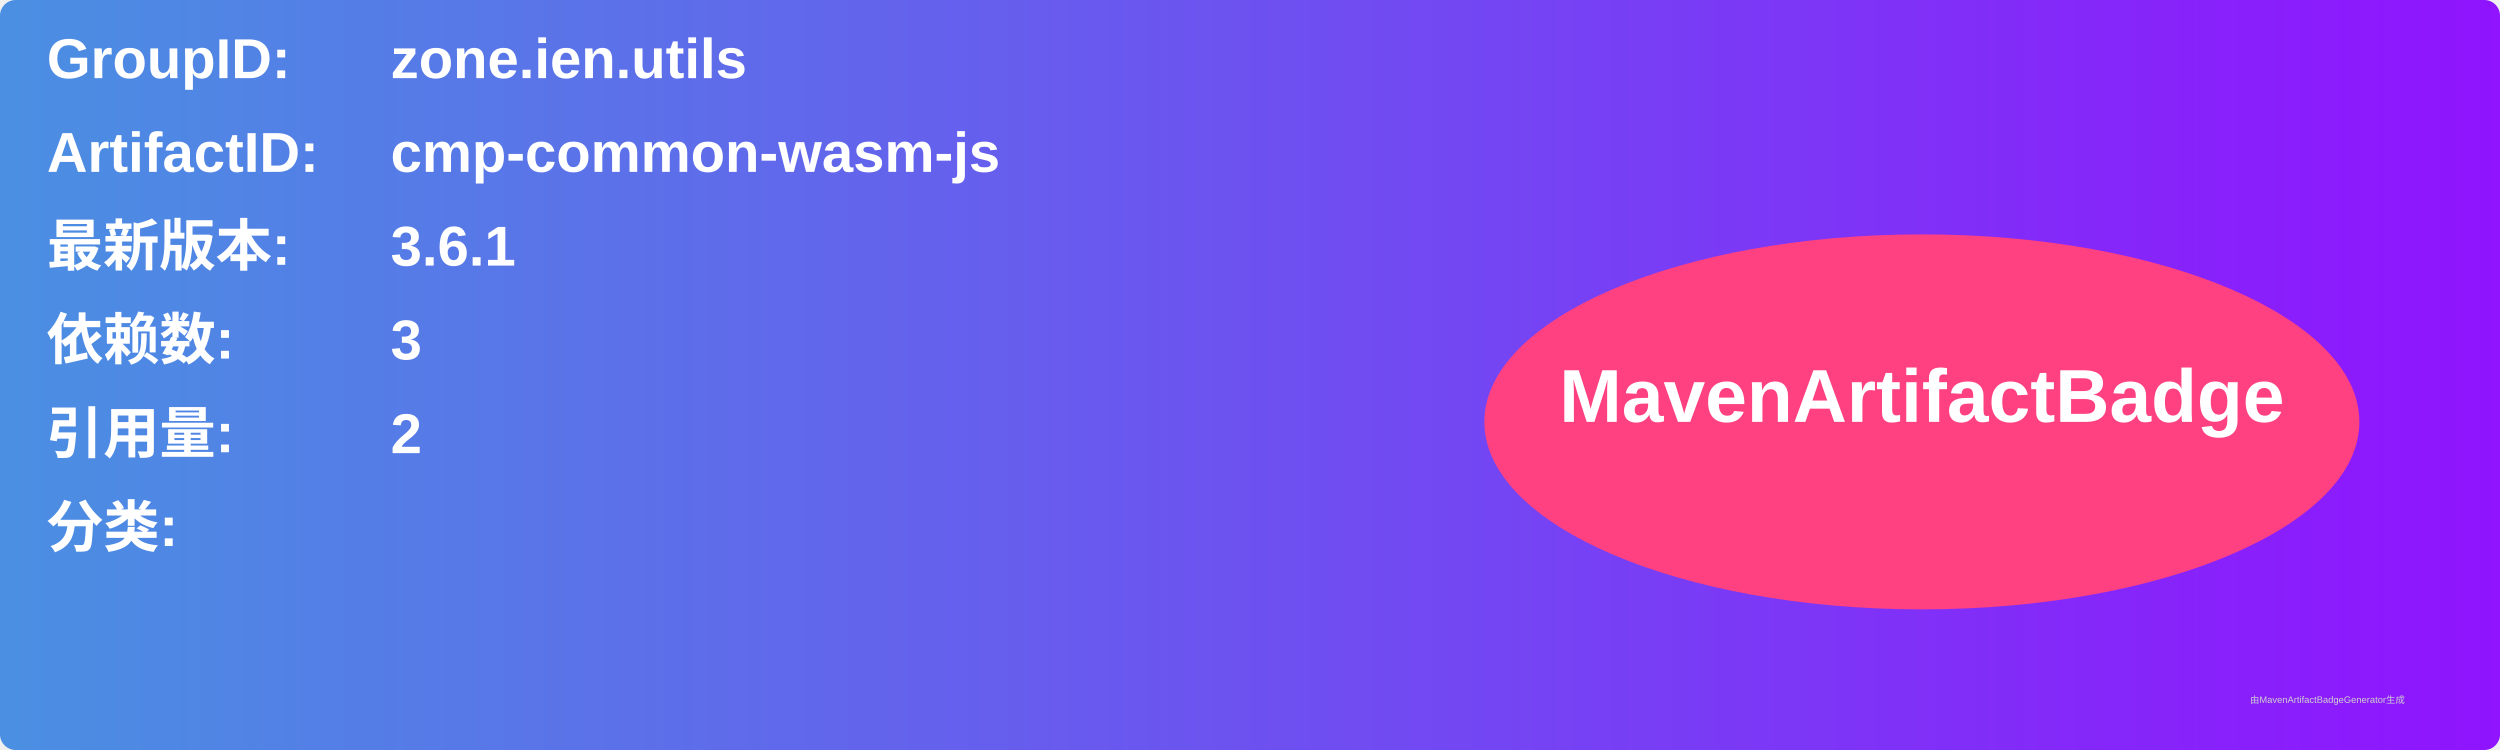
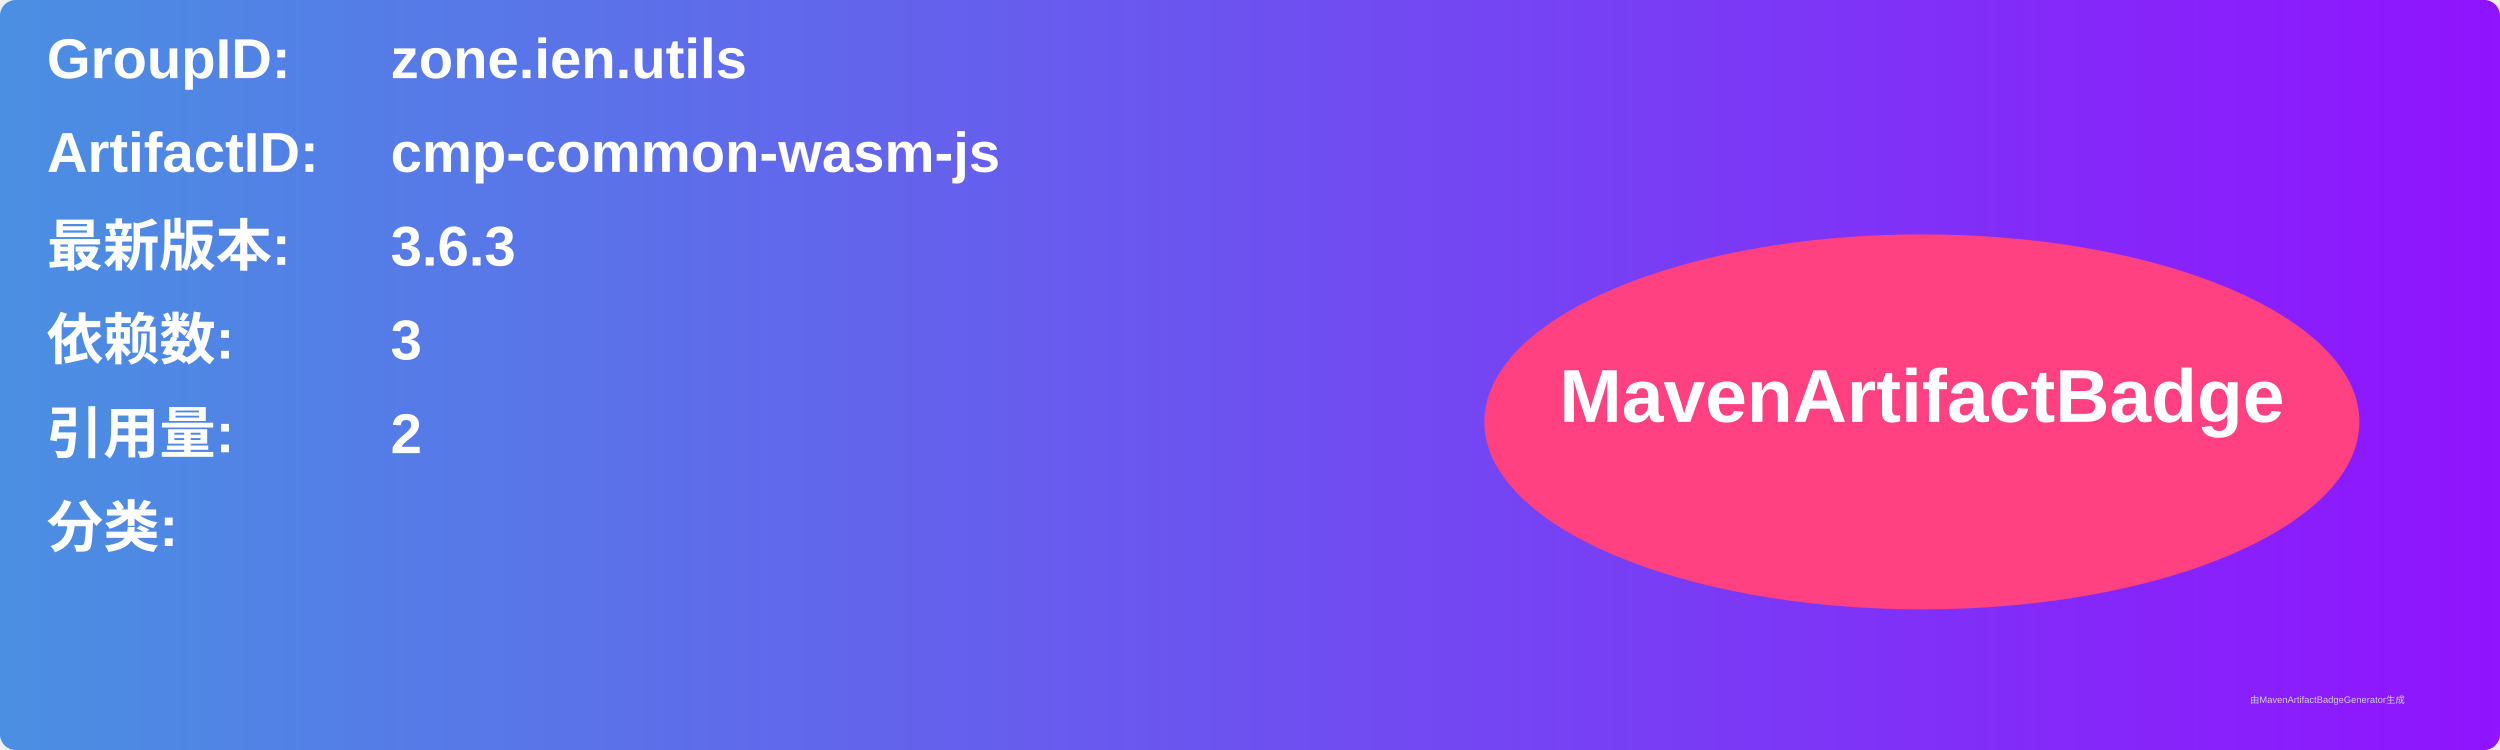
<svg xmlns="http://www.w3.org/2000/svg" width="800" height="240" viewBox="0 0 800 240">
  <linearGradient id="grad" x1="0%" y1="0%" x2="100%" y2="0%">
    <stop offset="0%" stop-color="#4a90e2" />
    <stop offset="100%" stop-color="#9013fe" />
  </linearGradient>
  <rect width="100%" height="100%" rx="5" ry="5" fill="url(#grad)" />
  <g transform="translate(15, 15)">
    <text x="0" y="10" font-family="Arial" font-size="18" fill="white" font-weight="bold" width="260">GroupID:</text>
    <text x="110" y="10" font-family="Arial" font-size="18" fill="white" font-weight="bold" width="460">zone.ien.utils</text>
    <text x="0" y="40" font-family="Arial" font-size="18" fill="white" font-weight="bold" width="260">ArtifactID:</text>
    <text x="110" y="40" font-family="Arial" font-size="18" fill="white" font-weight="bold" width="460">cmp-common-wasm-js</text>
    <text x="0" y="70" font-family="Arial" font-size="18" fill="white" font-weight="bold">最新版本:</text>
    <text x="110" y="70" font-family="Arial" font-size="18" fill="white" font-weight="bold">
-       <tspan font-weight="bold">3.6.1</tspan>
+       <tspan font-weight="bold">3.6.3</tspan>
    </text>
    <text x="0" y="100" font-family="Arial" font-size="18" fill="white" font-weight="bold">依赖数: </text>
    <text x="110" y="100" font-family="Arial" font-size="18" fill="white">
      <tspan font-weight="bold">3</tspan>
    </text>
    <text x="0" y="130" font-family="Arial" font-size="18" fill="white" font-weight="bold">引用量: </text>
    <text x="110" y="130" font-family="Arial" font-size="18" fill="white">
      <tspan font-weight="bold">2</tspan>
    </text>
    <text x="0" y="160" font-family="Arial" font-size="18" fill="white" font-weight="bold">分类:</text>
    <text x="10" y="190" font-family="Arial" font-size="10" fill="white">
      <tspan font-weight="bold" />
    </text>
    <ellipse cx="600" cy="120" rx="140" ry="60" fill="#ff4081" />
    <text x="600" y="120" text-anchor="middle" font-family="Arial" font-size="24" fill="white" font-weight="bold">MavenArtifactBadge</text>
  </g>
  <text x="720" y="225" font-family="Arial" font-size="3" fill="#d0d0d0">由MavenArtifactBadgeGenerator生成</text>
</svg>
